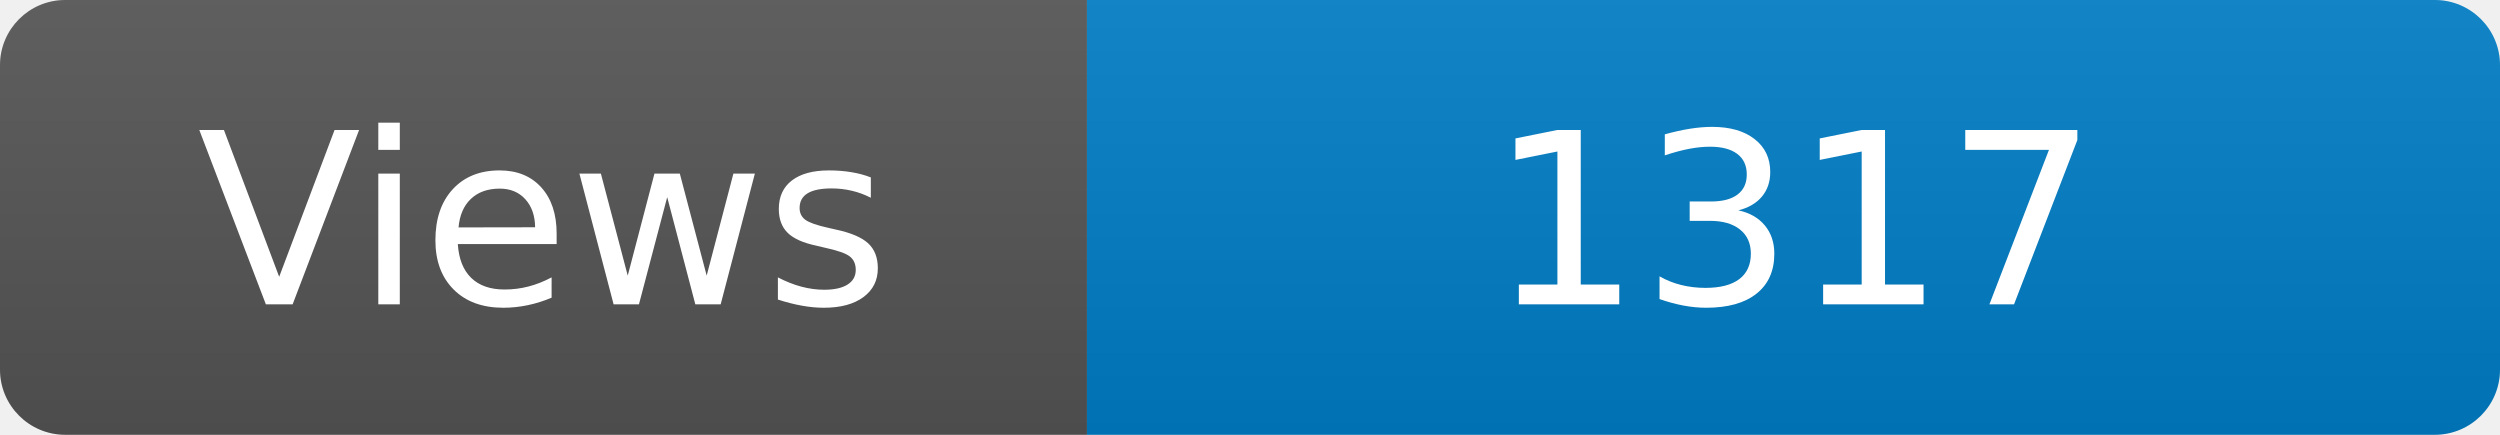
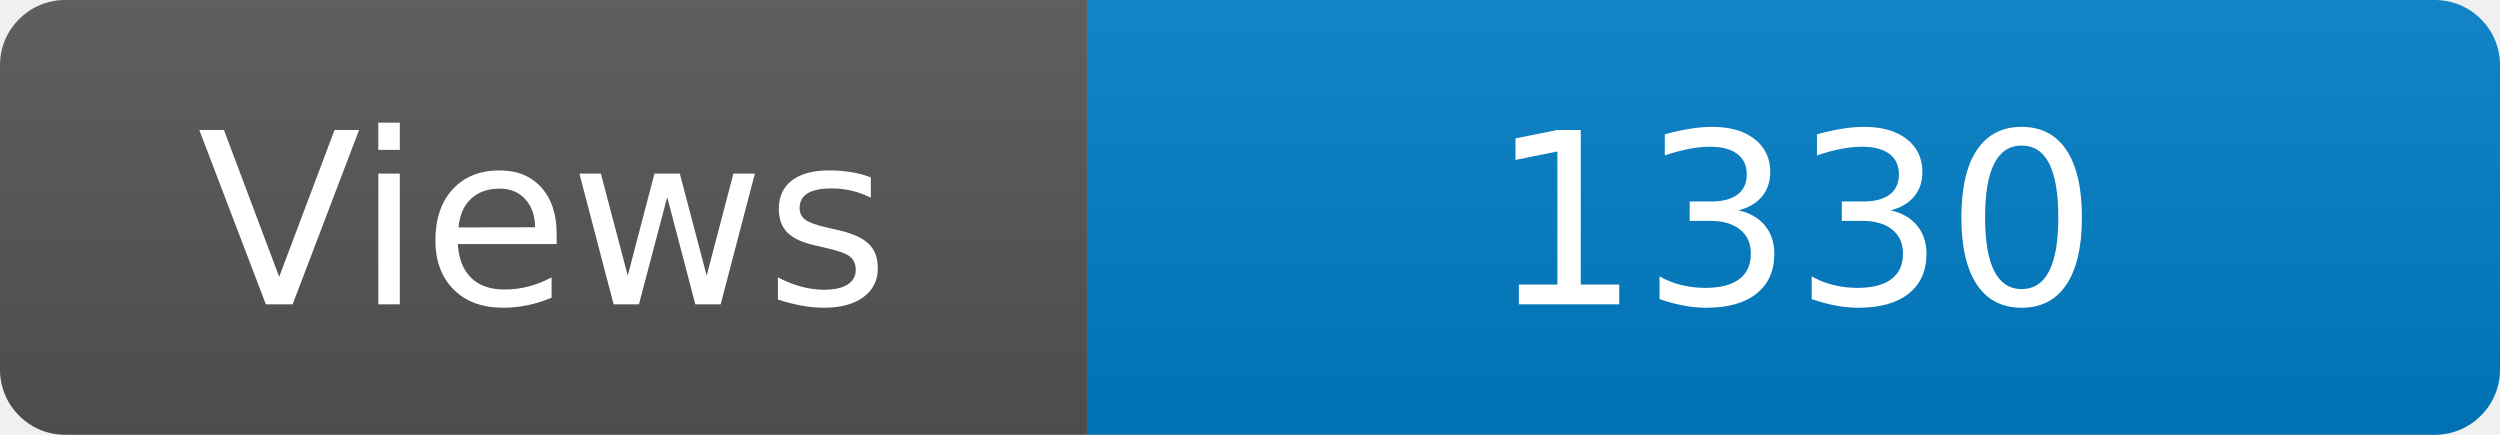
<svg xmlns="http://www.w3.org/2000/svg" width="115" height="20" role="img" aria-label="Maintained?: yes">
  <linearGradient id="s" x2="0" y2="100%">
    <stop offset="0" stop-color="#bbb" stop-opacity=".1" />
    <stop offset="1" stop-opacity=".1" />
  </linearGradient>
  <clipPath id="r">
    <rect width="115" height="20" rx="3" fill="#fff" />
  </clipPath>
  <g clip-path="url(#r)">
    <rect width="50" height="20" fill="#555" />
    <rect x="50" width="160" height="20" fill="#007ec6" />
    <rect width="115" height="20" fill="url(#s)" />
  </g>
  <g fill="#fff" text-anchor="middle" font-family="Verdana,Geneva,DejaVu Sans,sans-serif" font-size="110">
    <text x="250" y="140" transform="scale(.1)" fill="#fff">Views</text>
-     <text x="825" y="140" transform="scale(.1)" fill="#fff">1317</text>
+     <text x="825" y="140" transform="scale(.1)" fill="#fff">1330</text>
  </g>
</svg>
